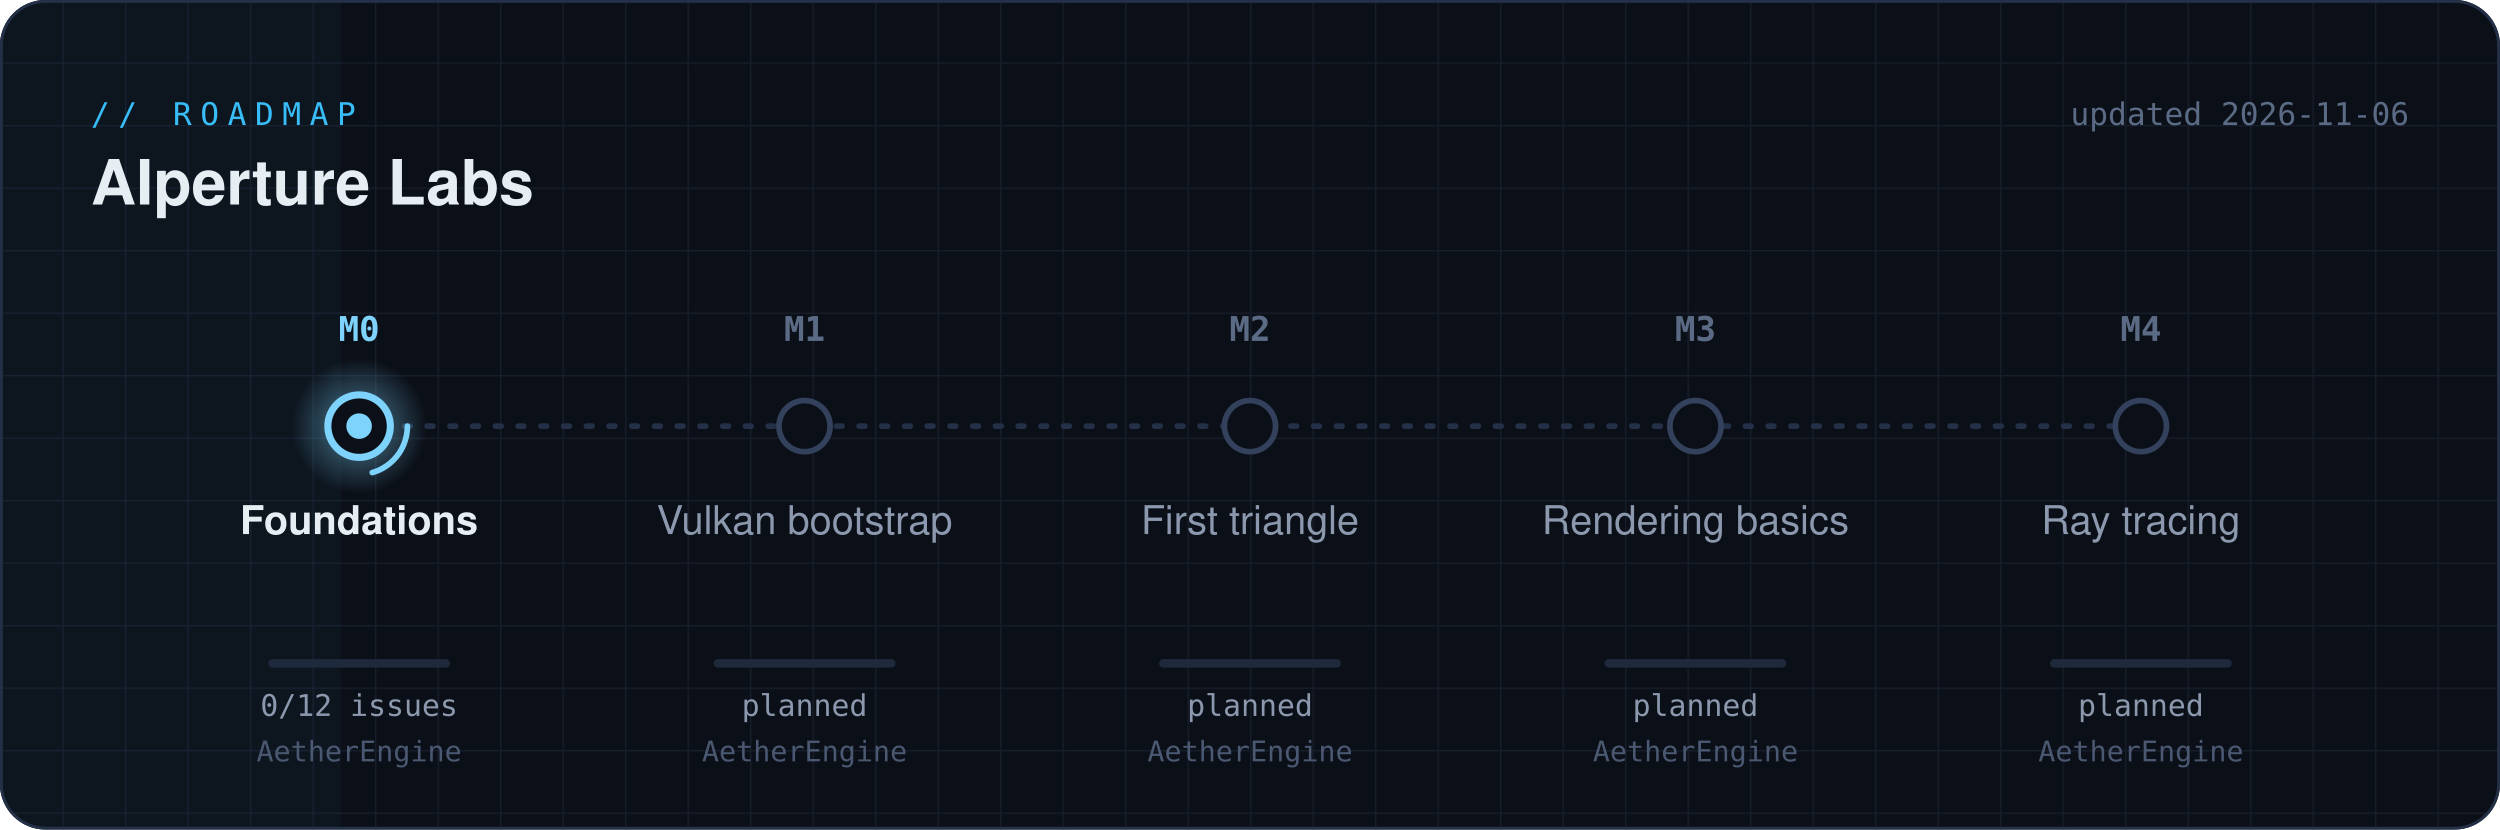
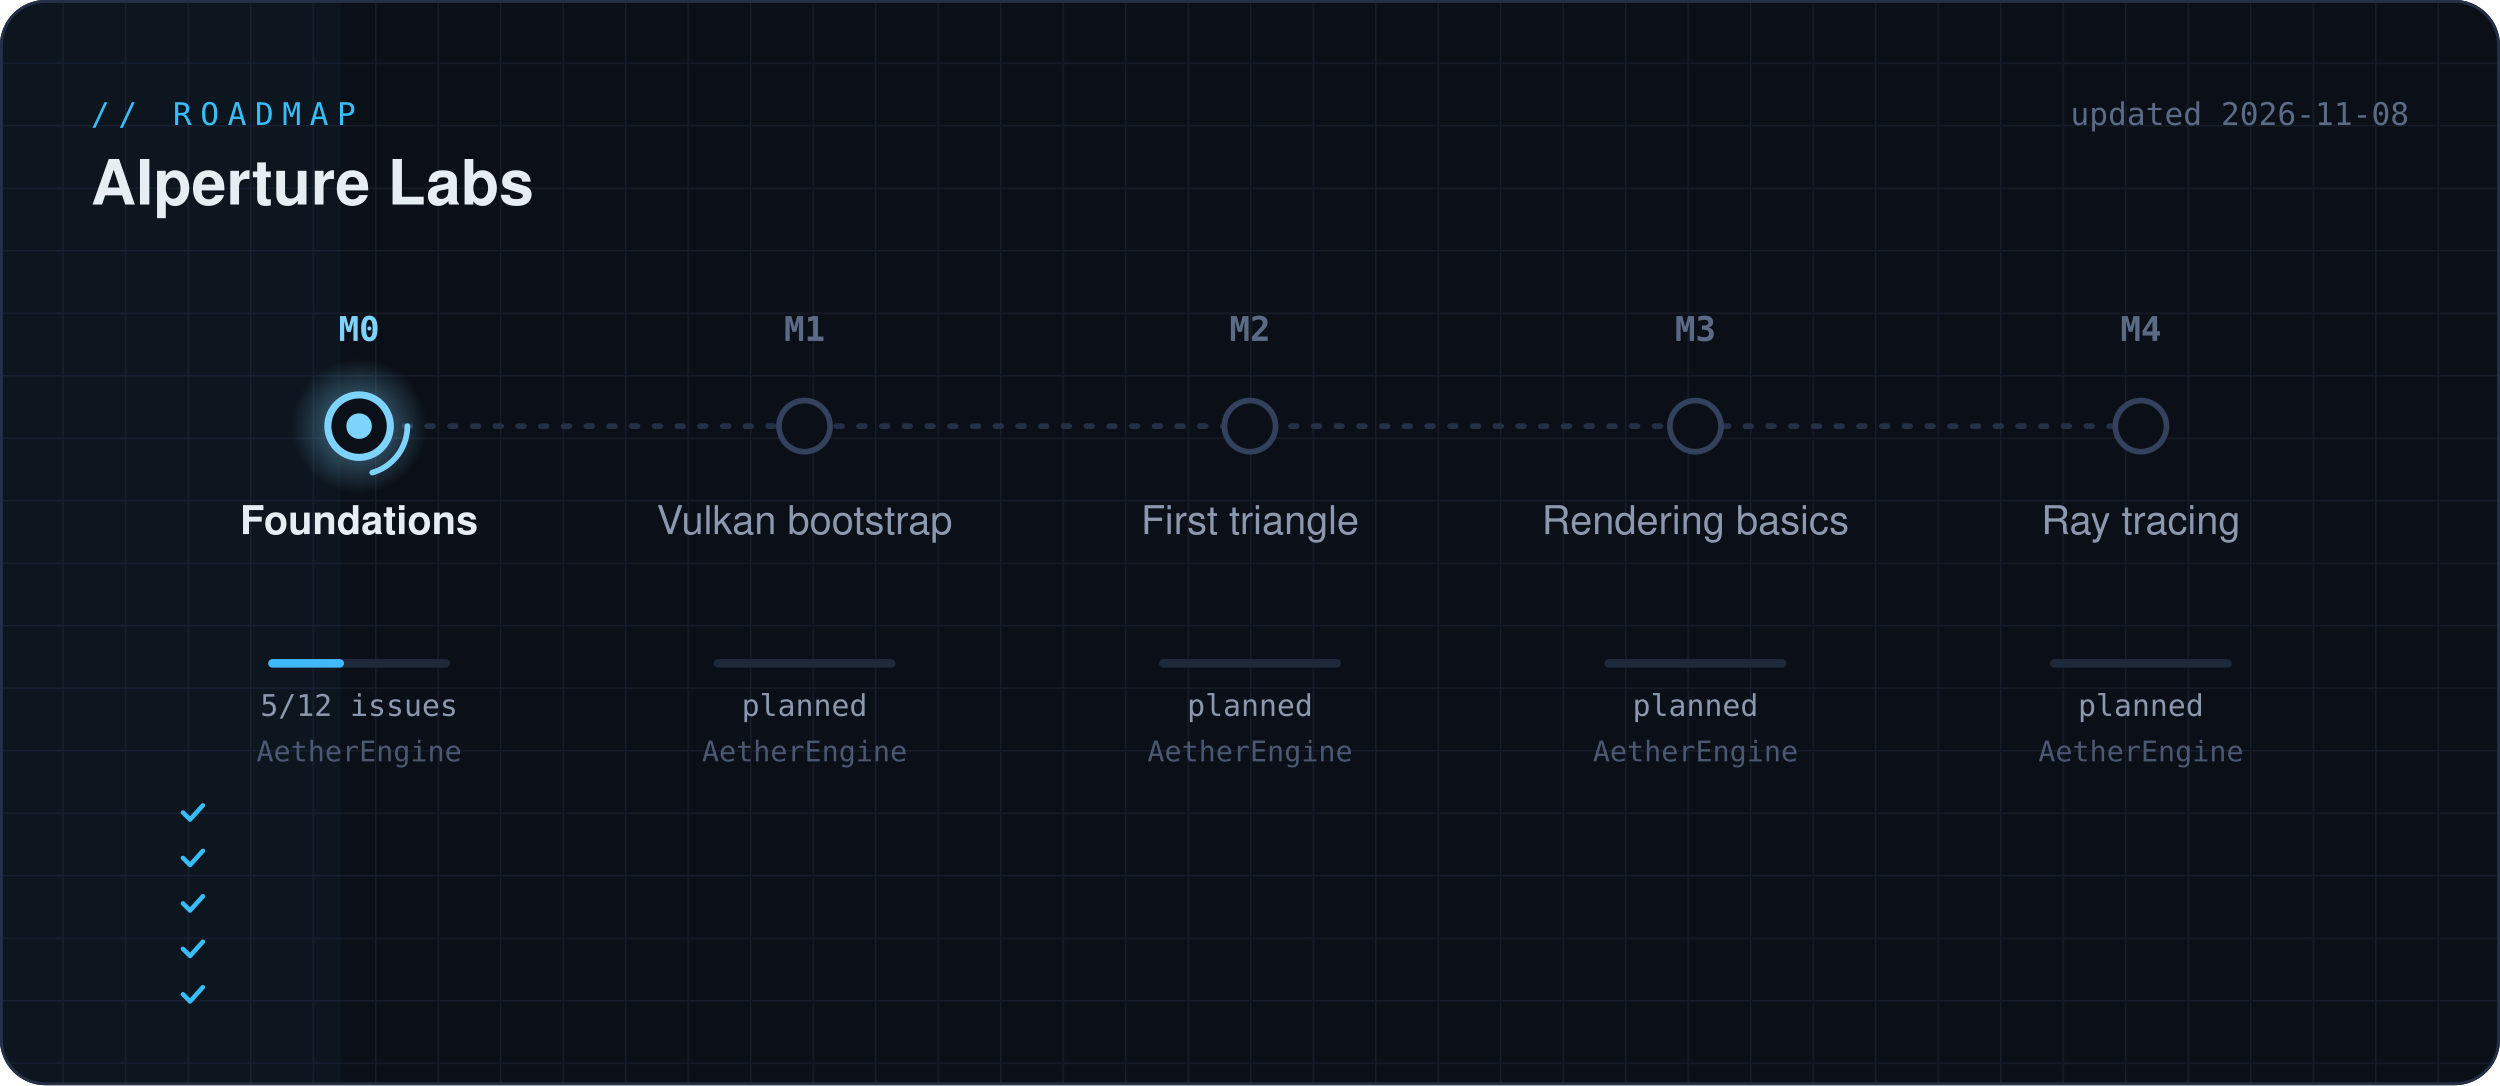
- <svg xmlns="http://www.w3.org/2000/svg" width="880" height="292" viewBox="0 0 880 292" role="img" aria-label="AIperture Labs roadmap">
+ <svg xmlns="http://www.w3.org/2000/svg" width="880" height="382" viewBox="0 0 880 382" role="img" aria-label="AIperture Labs roadmap">
  <defs>
    <linearGradient id="beam" gradientUnits="userSpaceOnUse" x1="48" x2="832" y1="0" y2="0">
      <stop offset="0" stop-color="#38bdf8" />
      <stop offset="1" stop-color="#a78bfa" />
    </linearGradient>
    <radialGradient id="halo">
      <stop offset="0" stop-color="#7dd3fc" stop-opacity=".55" />
      <stop offset="1" stop-color="#7dd3fc" stop-opacity="0" />
    </radialGradient>
    <pattern id="grid" width="22" height="22" patternUnits="userSpaceOnUse">
      <path d="M22 0H0V22" fill="none" stroke="#1b2333" stroke-width="1" />
    </pattern>
    <clipPath id="card">
-       <rect width="880" height="292" rx="16" />
+       <rect width="880" height="382" rx="16" />
    </clipPath>
    <filter id="glow" x="-50%" y="-50%" width="200%" height="200%">
      <feGaussianBlur stdDeviation="3" />
    </filter>
  </defs>
  <style>
  .mono { font-family: ui-monospace, SFMono-Regular, Menlo, Consolas, monospace; }
  .sans { font-family: -apple-system, "Segoe UI", Helvetica, Arial, sans-serif; }
  .pulse { animation: pulse 2.4s ease-in-out infinite; transform-box: fill-box; transform-origin: center; }
  @keyframes pulse { 0%,100% { opacity: .35; transform: scale(.8); } 50% { opacity: 1; transform: scale(1.25); } }
  .spin { animation: spin 1.6s linear infinite; transform-box: fill-box; transform-origin: center; }
  @keyframes spin { to { transform: rotate(360deg); } }
  .flow { animation: flow 1.2s linear infinite; }
  @keyframes flow { to { stroke-dashoffset: -28; } }
  .scan { animation: scan 6s linear infinite; }
  @keyframes scan { from { transform: translateX(-120px); } to { transform: translateX(1000px); } }
</style>
  <g clip-path="url(#card)">
-     <rect width="880" height="292" fill="#0b0f17" />
-     <rect width="880" height="292" fill="url(#grid)" opacity=".7" />
-     <rect class="scan" x="0" y="0" width="120" height="292" fill="url(#beam)" opacity=".035" />
+     <rect width="880" height="382" fill="#0b0f17" />
+     <rect width="880" height="382" fill="url(#grid)" opacity=".7" />
+     <rect class="scan" x="0" y="0" width="120" height="382" fill="url(#beam)" opacity=".035" />
  </g>
-   <rect x=".5" y=".5" width="879" height="291" rx="15.5" fill="none" stroke="#243047" />
+   <rect x=".5" y=".5" width="879" height="381" rx="15.5" fill="none" stroke="#243047" />
  <text x="32" y="44" class="mono" font-size="11" letter-spacing="3" fill="#38bdf8">// ROADMAP</text>
  <text x="32" y="72" class="sans" font-size="22" font-weight="600" fill="#e6edf3">AIperture Labs</text>
-   <text x="848" y="44" class="mono" font-size="11" fill="#5b6b85" text-anchor="end">updated 2026-11-06</text>
+   <text x="848" y="44" class="mono" font-size="11" fill="#5b6b85" text-anchor="end">updated 2026-11-08</text>
  <line x1="126.4" y1="150" x2="753.6" y2="150" stroke="#243047" stroke-width="2" stroke-dasharray="2 6" stroke-linecap="round" />
  <line x1="126.4" y1="150" x2="126.4" y2="150" stroke="url(#beam)" stroke-width="3" stroke-linecap="round" filter="url(#glow)" opacity=".8" />
  <line x1="126.4" y1="150" x2="126.4" y2="150" stroke="url(#beam)" stroke-width="2" stroke-linecap="round" />
  <line class="flow" x1="126.4" y1="150" x2="126.4" y2="150" stroke="#e0f2fe" stroke-width="2" stroke-dasharray="4 24" stroke-linecap="round" opacity=".8" />
  <circle class="pulse" cx="126.4" cy="150" r="24" fill="url(#halo)" />
  <circle class="spin" cx="126.4" cy="150" r="17" fill="none" stroke="#7dd3fc" stroke-width="2" stroke-linecap="round" stroke-dasharray="22 85" />
  <circle cx="126.4" cy="150" r="11" fill="#0b0f17" stroke="#7dd3fc" stroke-width="2.5" />
  <circle cx="126.4" cy="150" r="4.5" fill="#7dd3fc" />
  <text x="126.4" y="120" class="mono" font-size="12" font-weight="700" text-anchor="middle" fill="#7dd3fc">M0</text>
  <text x="126.4" y="188" class="sans" font-size="14" font-weight="600" text-anchor="middle" fill="#e6edf3">Foundations</text>
  <rect x="94.4" y="232" width="64" height="3" rx="1.5" fill="#1e293b" />
-   <rect x="94.4" y="232" width="0.0" height="3" rx="1.5" fill="url(#beam)" />
-   <text x="126.4" y="252" class="mono" font-size="10.5" text-anchor="middle" fill="#8b98ad">0/12 issues</text>
+   <rect x="94.4" y="232" width="26.7" height="3" rx="1.5" fill="url(#beam)" />
+   <text x="126.4" y="252" class="mono" font-size="10.5" text-anchor="middle" fill="#8b98ad">5/12 issues</text>
  <text x="126.4" y="268" class="mono" font-size="10" text-anchor="middle" fill="#4a5872">AetherEngine</text>
+   <path d="M64.4 286l2.5 2.5 4.5-5" fill="none" stroke="#38bdf8" stroke-width="1.6" stroke-linecap="round" stroke-linejoin="round" />
+   <text x="73.4" y="290" class="mono" font-size="10" fill="#8b98ad" />
+   <path d="M64.4 302l2.5 2.5 4.5-5" fill="none" stroke="#38bdf8" stroke-width="1.6" stroke-linecap="round" stroke-linejoin="round" />
+   <text x="73.4" y="306" class="mono" font-size="10" fill="#8b98ad" />
+   <path d="M64.4 318l2.5 2.5 4.5-5" fill="none" stroke="#38bdf8" stroke-width="1.6" stroke-linecap="round" stroke-linejoin="round" />
+   <text x="73.4" y="322" class="mono" font-size="10" fill="#8b98ad" />
+   <path d="M64.4 334l2.5 2.5 4.5-5" fill="none" stroke="#38bdf8" stroke-width="1.6" stroke-linecap="round" stroke-linejoin="round" />
+   <text x="73.4" y="338" class="mono" font-size="10" fill="#8b98ad" />
+   <path d="M64.4 350l2.5 2.5 4.5-5" fill="none" stroke="#38bdf8" stroke-width="1.6" stroke-linecap="round" stroke-linejoin="round" />
+   <text x="73.4" y="354" class="mono" font-size="10" fill="#8b98ad" />
  <circle cx="283.2" cy="150" r="9" fill="#0b0f17" stroke="#33415c" stroke-width="2" />
  <text x="283.2" y="120" class="mono" font-size="12" font-weight="700" text-anchor="middle" fill="#5b6b85">M1</text>
  <text x="283.2" y="188" class="sans" font-size="14" font-weight="500" text-anchor="middle" fill="#8b98ad">Vulkan bootstrap</text>
  <rect x="251.2" y="232" width="64" height="3" rx="1.5" fill="#1e293b" />
  <text x="283.2" y="252" class="mono" font-size="10.5" text-anchor="middle" fill="#8b98ad">planned</text>
  <text x="283.2" y="268" class="mono" font-size="10" text-anchor="middle" fill="#4a5872">AetherEngine</text>
  <circle cx="440.0" cy="150" r="9" fill="#0b0f17" stroke="#33415c" stroke-width="2" />
  <text x="440.0" y="120" class="mono" font-size="12" font-weight="700" text-anchor="middle" fill="#5b6b85">M2</text>
  <text x="440.0" y="188" class="sans" font-size="14" font-weight="500" text-anchor="middle" fill="#8b98ad">First triangle</text>
  <rect x="408.0" y="232" width="64" height="3" rx="1.5" fill="#1e293b" />
  <text x="440.0" y="252" class="mono" font-size="10.5" text-anchor="middle" fill="#8b98ad">planned</text>
  <text x="440.0" y="268" class="mono" font-size="10" text-anchor="middle" fill="#4a5872">AetherEngine</text>
  <circle cx="596.8" cy="150" r="9" fill="#0b0f17" stroke="#33415c" stroke-width="2" />
  <text x="596.8" y="120" class="mono" font-size="12" font-weight="700" text-anchor="middle" fill="#5b6b85">M3</text>
  <text x="596.8" y="188" class="sans" font-size="14" font-weight="500" text-anchor="middle" fill="#8b98ad">Rendering basics</text>
  <rect x="564.8" y="232" width="64" height="3" rx="1.5" fill="#1e293b" />
  <text x="596.8" y="252" class="mono" font-size="10.5" text-anchor="middle" fill="#8b98ad">planned</text>
  <text x="596.8" y="268" class="mono" font-size="10" text-anchor="middle" fill="#4a5872">AetherEngine</text>
  <circle cx="753.6" cy="150" r="9" fill="#0b0f17" stroke="#33415c" stroke-width="2" />
  <text x="753.6" y="120" class="mono" font-size="12" font-weight="700" text-anchor="middle" fill="#5b6b85">M4</text>
  <text x="753.6" y="188" class="sans" font-size="14" font-weight="500" text-anchor="middle" fill="#8b98ad">Ray tracing</text>
  <rect x="721.6" y="232" width="64" height="3" rx="1.5" fill="#1e293b" />
  <text x="753.6" y="252" class="mono" font-size="10.5" text-anchor="middle" fill="#8b98ad">planned</text>
  <text x="753.6" y="268" class="mono" font-size="10" text-anchor="middle" fill="#4a5872">AetherEngine</text>
</svg>
